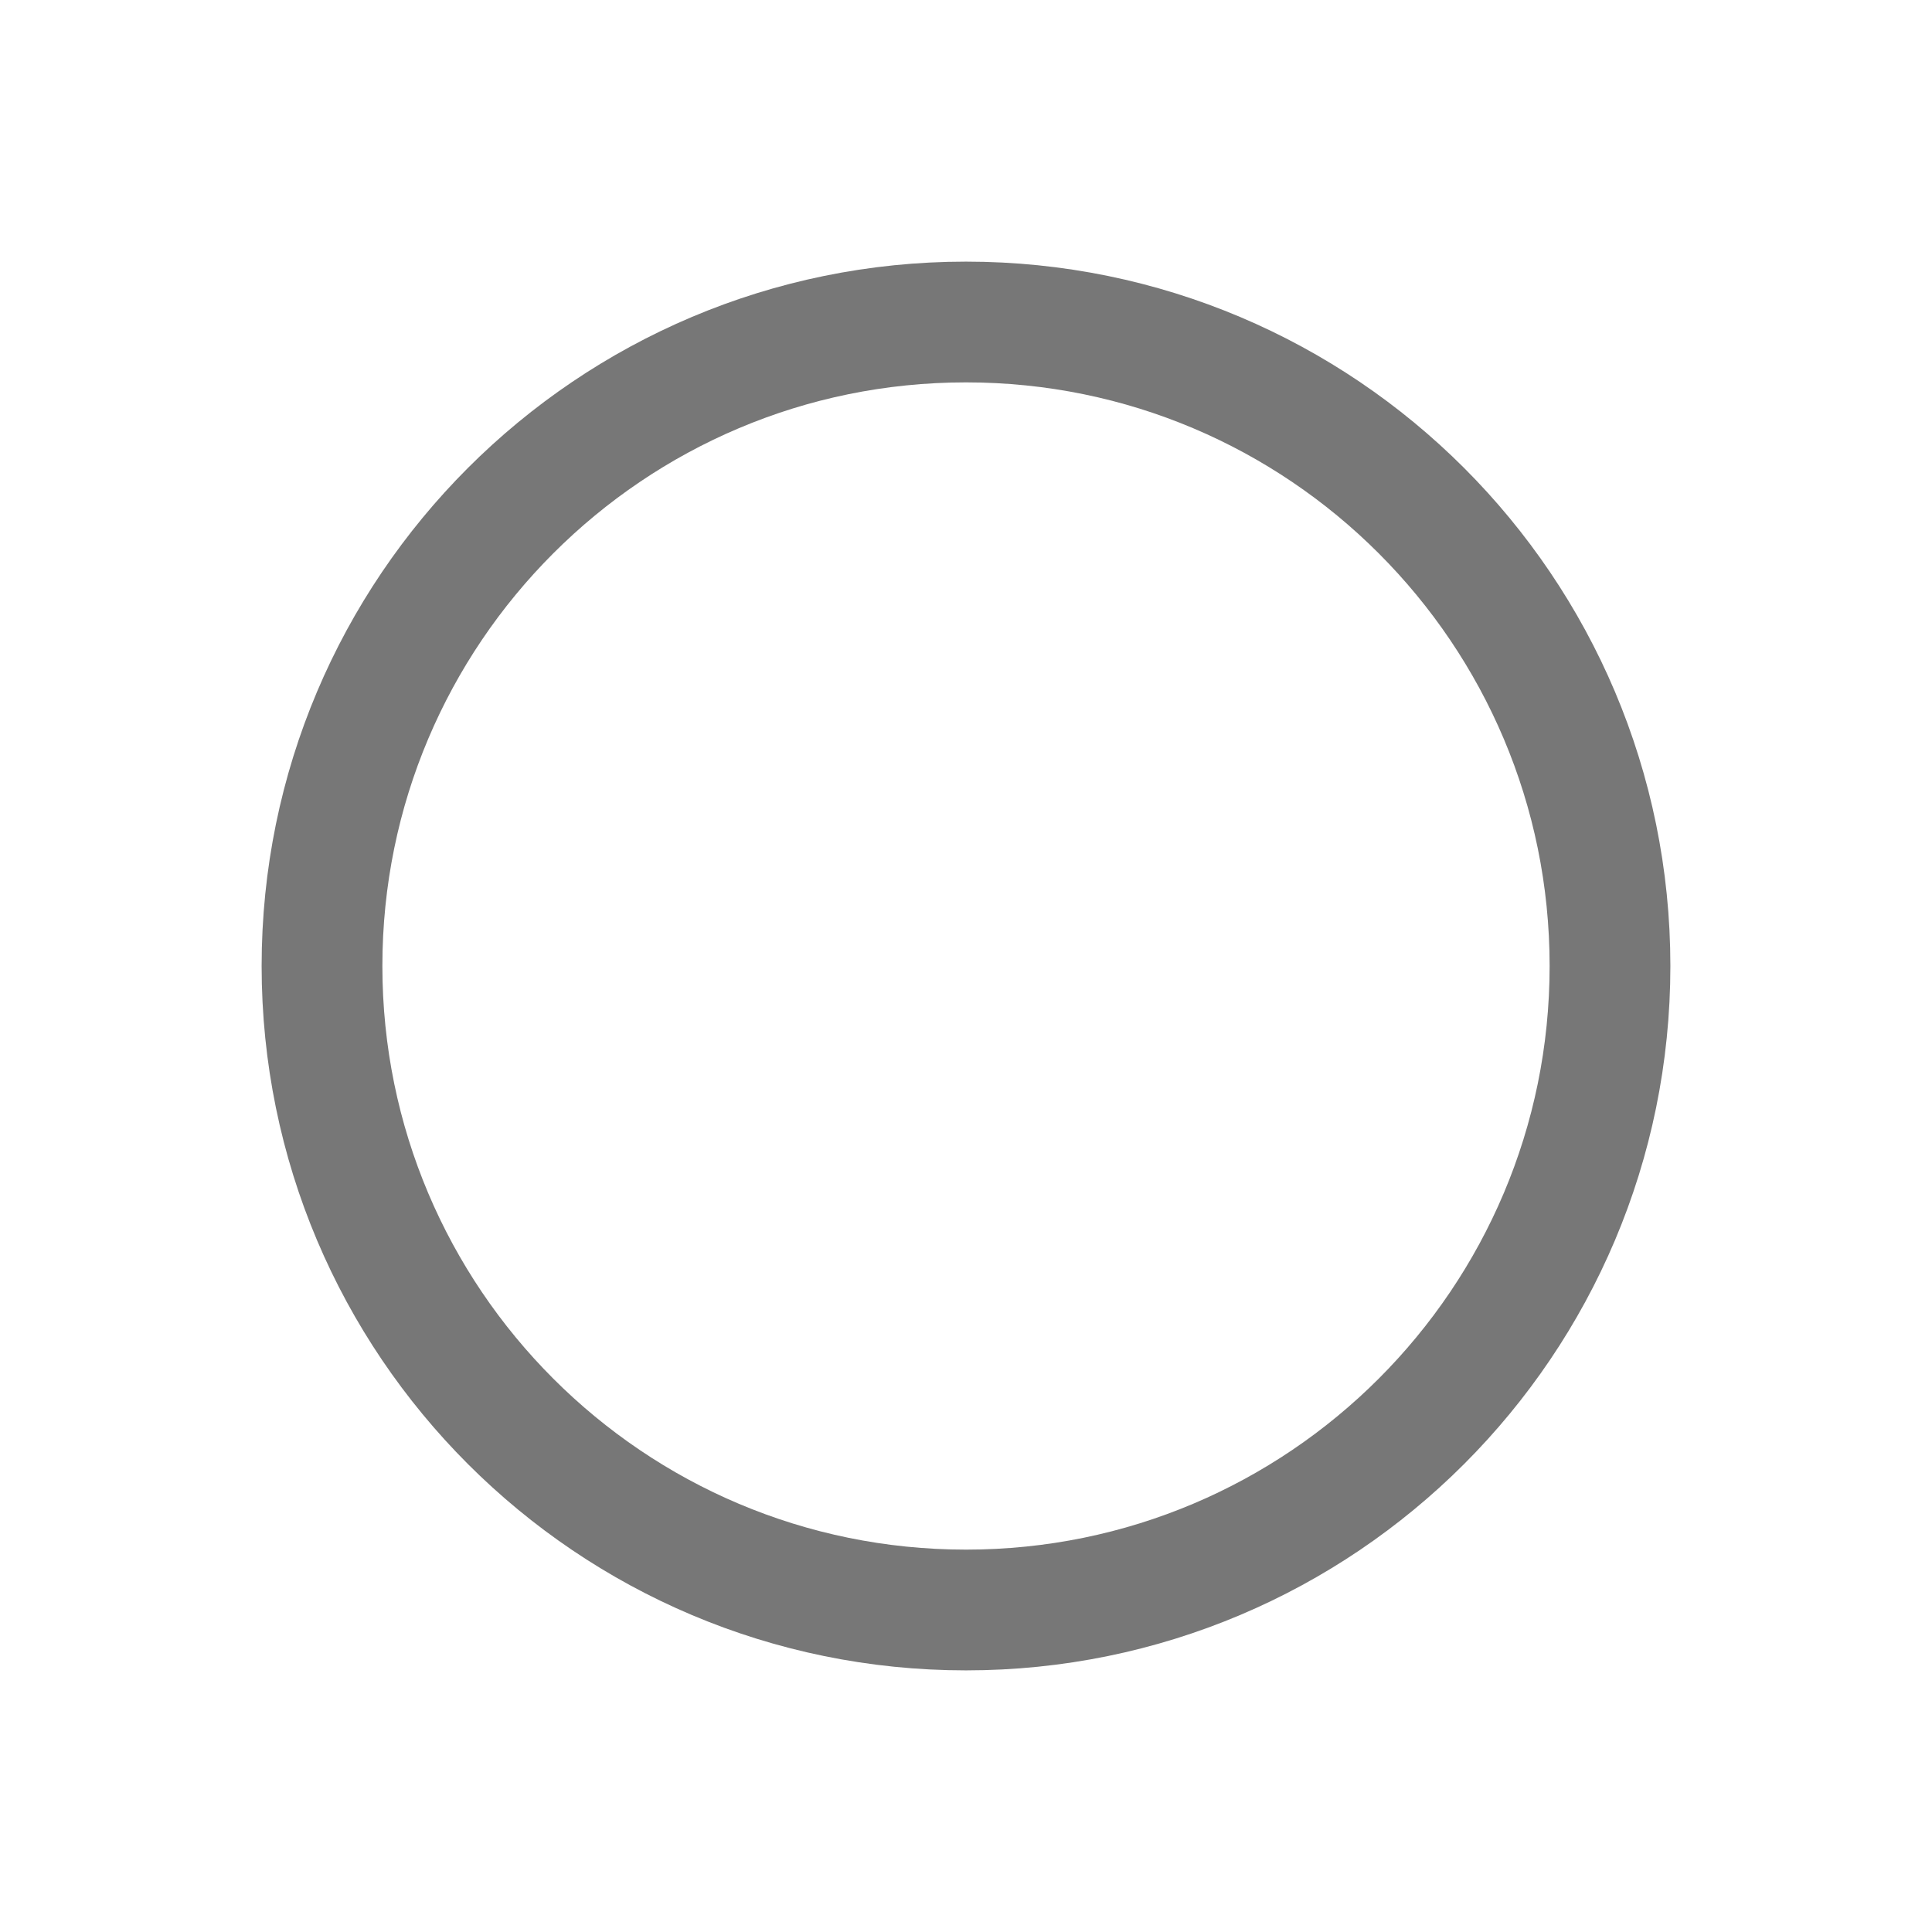
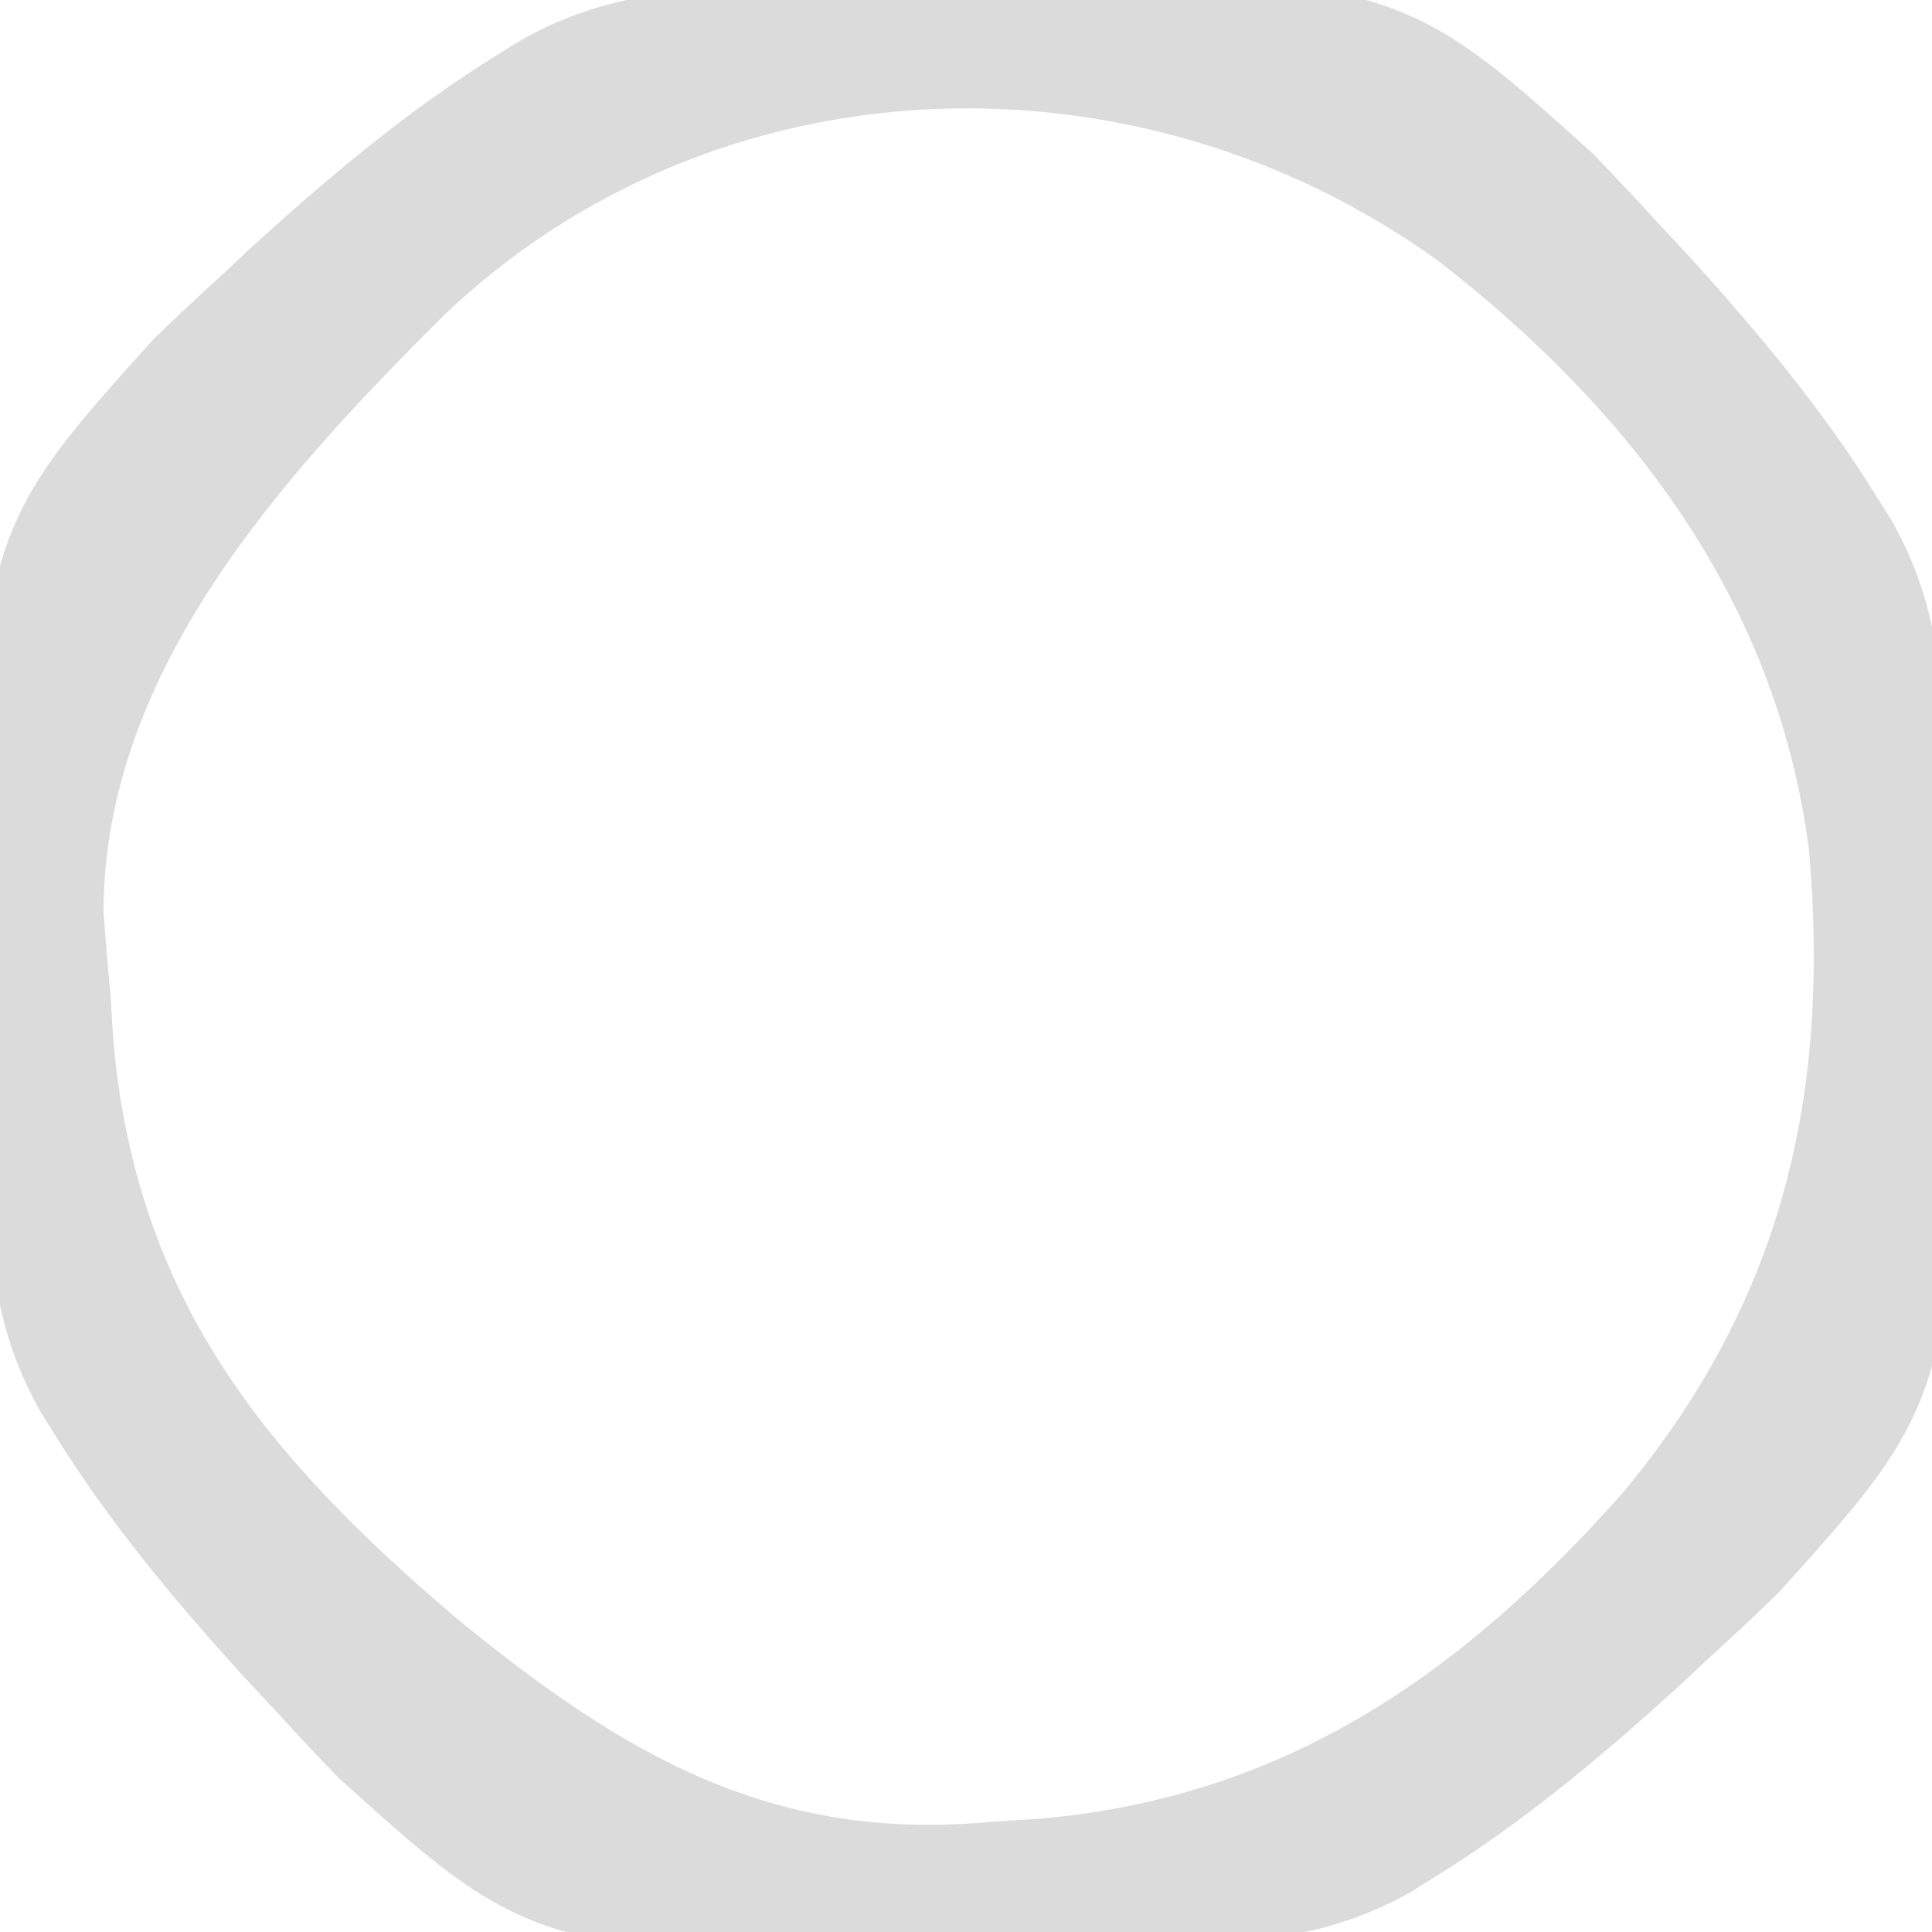
- <svg xmlns="http://www.w3.org/2000/svg" viewBox="0 0 48 48">
-   <g fill="none" stroke="#777777" stroke-width="3" stroke-linejoin="round">
-     <circle cx="24" cy="24" r="16" />
-   </g>
+ <svg xmlns="http://www.w3.org/2000/svg" viewBox="0 0 35 35" version="1.1" width="35" height="35">
+   <path d="M13.828-.238c.27-.01,.54-.02,.817-.03C25.142-.57,25.142-.57,28.859,2.785C29.246,3.184,29.626,3.589,30,4c.199,.214,.398,.428,.604,.648C31.844,6.015,33.027,7.428,34,9c.086,.138,.172,.275,.261,.417c.82,1.443,.929,2.773,.977,4.411c.005,.135,.005,.135,.03,.817c.302,10.497,.302,10.497-3.053,14.214c-.399,.387-.804,.767-1.215,1.141c-.214,.199-.428,.398-.648,.604C28.985,31.844,27.572,33.027,26,34c-.138,.086-.275,.172-.417,.261c-1.443,.82-2.773,.929-4.411,.977c-.135,.005-.135,.005-.817,.03C9.858,35.57,9.858,35.57,6.141,32.215C5.754,31.816,5.374,31.411,5,31c-.199-.214-.398-.428-.604-.648C3.156,28.985,1.973,27.572,1,26c-.086-.138-.172-.275-.261-.417c-.82-1.443-.929-2.773-.977-4.411c-.005-.135-.005-.135-.03-.817C-.57,9.858-.57,9.858,2.785,6.141C3.184,5.754,3.589,5.374,4,5c.107-.1,.107-.1,.648-.604C6.015,3.156,7.428,1.973,9,1c.138-.086,.275-.172,.417-.261c1.443-.82,2.773-.929,4.411-.977ZM8.043,5.711C5.113,8.63,1.891,12.152,1.875,16.508C1.91,17.006,1.952,17.503,2,18c.017,.272,.034,.543,.051,.823c.409,4.718,2.763,7.558,6.238,10.509C11.295,31.793,14.001,33.39,18,33c.272-.017,.543-.034,.823-.051c4.471-.387,7.668-2.63,10.572-5.902c2.889-3.466,3.768-7.199,3.375-11.66c-.583-4.492-3.21-7.95-6.735-10.676c-5.487-3.935-13.079-3.682-17.992,1Z" fill="#DBDBDB" />
+   <path d="M18,32c2,1,2,1,2,1Z" fill="#E0E0E0" />
+   <path d="M15,32c2,1,2,1,2,1Z" fill="#E3E3E3" />
+   <path d="M11,0c2,1,2,1,2,1Z" fill="#D8D8D8" />
</svg>
